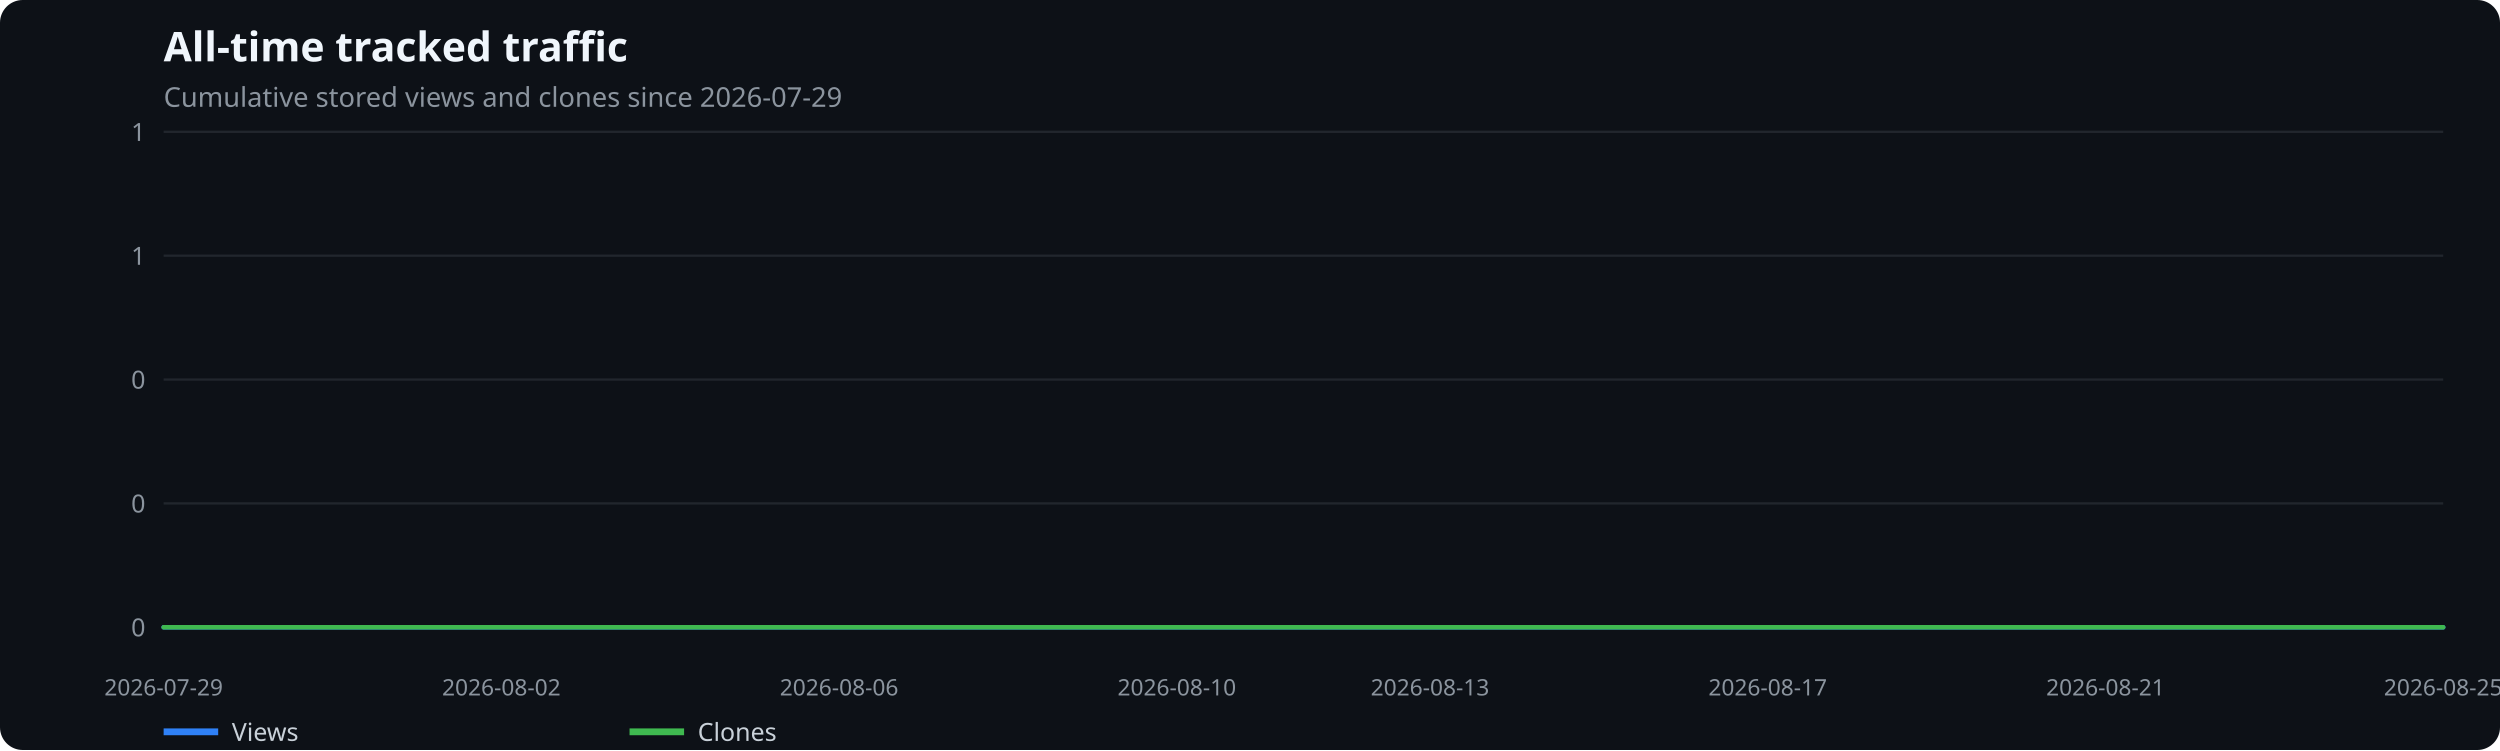
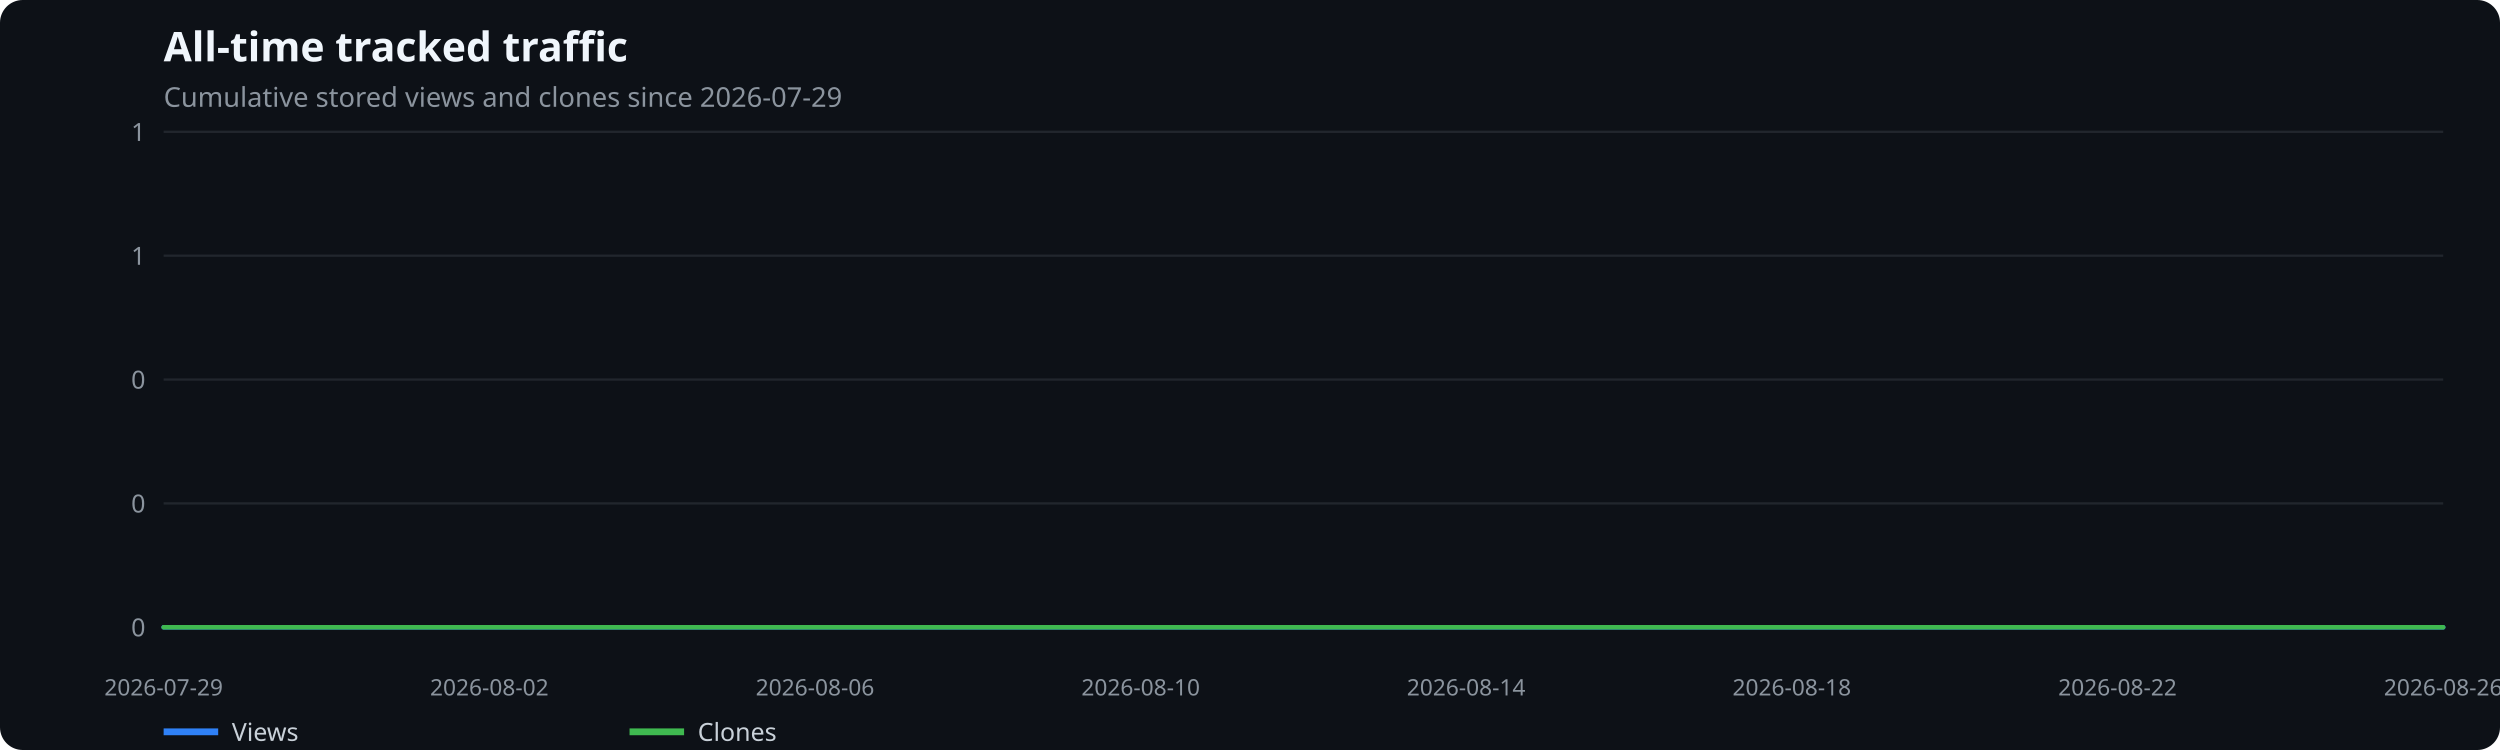
<svg xmlns="http://www.w3.org/2000/svg" width="1100" height="330" viewBox="0 0 1100 330" role="img" aria-label="All-time tracked traffic">
  <rect width="100%" height="100%" fill="#0d1117" rx="10" />
  <text x="72" y="27" fill="#f0f6fc" font-family="system-ui,sans-serif" font-size="18" font-weight="600">All-time tracked traffic</text>
  <text x="72" y="47" fill="#8b949e" font-family="system-ui,sans-serif" font-size="12">Cumulative stored views and clones since 2026-07-29</text>
  <line x1="72" x2="1075" y1="276.0" y2="276.0" stroke="#21262d" />
  <text x="64" y="280.0" text-anchor="end" fill="#8b949e" font-family="system-ui,sans-serif" font-size="11">0</text>
  <line x1="72" x2="1075" y1="221.5" y2="221.5" stroke="#21262d" />
  <text x="64" y="225.5" text-anchor="end" fill="#8b949e" font-family="system-ui,sans-serif" font-size="11">0</text>
  <line x1="72" x2="1075" y1="167.0" y2="167.0" stroke="#21262d" />
  <text x="64" y="171.0" text-anchor="end" fill="#8b949e" font-family="system-ui,sans-serif" font-size="11">0</text>
  <line x1="72" x2="1075" y1="112.5" y2="112.5" stroke="#21262d" />
  <text x="64" y="116.5" text-anchor="end" fill="#8b949e" font-family="system-ui,sans-serif" font-size="11">1</text>
  <line x1="72" x2="1075" y1="58.0" y2="58.0" stroke="#21262d" />
  <text x="64" y="62.0" text-anchor="end" fill="#8b949e" font-family="system-ui,sans-serif" font-size="11">1</text>
  <text x="72.0" y="306" text-anchor="middle" fill="#8b949e" font-family="system-ui,sans-serif" font-size="10">2026-07-29</text>
-   <text x="220.6" y="306" text-anchor="middle" fill="#8b949e" font-family="system-ui,sans-serif" font-size="10">2026-08-02</text>
-   <text x="369.2" y="306" text-anchor="middle" fill="#8b949e" font-family="system-ui,sans-serif" font-size="10">2026-08-06</text>
-   <text x="517.8" y="306" text-anchor="middle" fill="#8b949e" font-family="system-ui,sans-serif" font-size="10">2026-08-10</text>
-   <text x="629.2" y="306" text-anchor="middle" fill="#8b949e" font-family="system-ui,sans-serif" font-size="10">2026-08-13</text>
-   <text x="777.8" y="306" text-anchor="middle" fill="#8b949e" font-family="system-ui,sans-serif" font-size="10">2026-08-17</text>
-   <text x="926.4" y="306" text-anchor="middle" fill="#8b949e" font-family="system-ui,sans-serif" font-size="10">2026-08-21</text>
-   <text x="1075.0" y="306" text-anchor="middle" fill="#8b949e" font-family="system-ui,sans-serif" font-size="10">2026-08-25</text>
-   <polyline points="72.0,276.0 109.1,276.0 146.3,276.0 183.4,276.0 220.6,276.0 257.7,276.0 294.9,276.0 332.0,276.0 369.2,276.0 406.3,276.0 443.5,276.0 480.6,276.0 517.8,276.0 554.9,276.0 592.1,276.0 629.2,276.0 666.4,276.0 703.5,276.0 740.7,276.0 777.8,276.0 815.0,276.0 852.1,276.0 889.3,276.0 926.4,276.0 963.6,276.0 1000.7,276.0 1037.9,276.0 1075.0,276.0" fill="none" stroke="#2f81f7" stroke-width="2" stroke-linecap="round" stroke-linejoin="round" />
+   <text x="215.3" y="306" text-anchor="middle" fill="#8b949e" font-family="system-ui,sans-serif" font-size="10">2026-08-02</text>
+   <text x="358.6" y="306" text-anchor="middle" fill="#8b949e" font-family="system-ui,sans-serif" font-size="10">2026-08-06</text>
+   <text x="501.9" y="306" text-anchor="middle" fill="#8b949e" font-family="system-ui,sans-serif" font-size="10">2026-08-10</text>
+   <text x="645.1" y="306" text-anchor="middle" fill="#8b949e" font-family="system-ui,sans-serif" font-size="10">2026-08-14</text>
+   <text x="788.4" y="306" text-anchor="middle" fill="#8b949e" font-family="system-ui,sans-serif" font-size="10">2026-08-18</text>
+   <text x="931.7" y="306" text-anchor="middle" fill="#8b949e" font-family="system-ui,sans-serif" font-size="10">2026-08-22</text>
+   <text x="1075.0" y="306" text-anchor="middle" fill="#8b949e" font-family="system-ui,sans-serif" font-size="10">2026-08-26</text>
+   <polyline points="72.0,276.0 107.8,276.0 143.6,276.0 179.5,276.0 215.3,276.0 251.1,276.0 286.9,276.0 322.8,276.0 358.6,276.0 394.4,276.0 430.2,276.0 466.0,276.0 501.9,276.0 537.7,276.0 573.5,276.0 609.3,276.0 645.1,276.0 681.0,276.0 716.8,276.0 752.6,276.0 788.4,276.0 824.2,276.0 860.1,276.0 895.9,276.0 931.7,276.0 967.5,276.0 1003.4,276.0 1039.2,276.0 1075.0,276.0" fill="none" stroke="#2f81f7" stroke-width="2" stroke-linecap="round" stroke-linejoin="round" />
  <line x1="72" x2="96" y1="322" y2="322" stroke="#2f81f7" stroke-width="3" />
  <text x="102" y="326" fill="#c9d1d9" font-family="system-ui,sans-serif" font-size="11">Views</text>
-   <polyline points="72.0,276.0 109.1,276.0 146.3,276.0 183.4,276.0 220.6,276.0 257.7,276.0 294.9,276.0 332.0,276.0 369.2,276.0 406.3,276.0 443.5,276.0 480.6,276.0 517.8,276.0 554.9,276.0 592.1,276.0 629.2,276.0 666.4,276.0 703.5,276.0 740.7,276.0 777.8,276.0 815.0,276.0 852.1,276.0 889.3,276.0 926.4,276.0 963.6,276.0 1000.7,276.0 1037.9,276.0 1075.0,276.0" fill="none" stroke="#3fb950" stroke-width="2" stroke-linecap="round" stroke-linejoin="round" />
+   <polyline points="72.0,276.0 107.8,276.0 143.6,276.0 179.5,276.0 215.3,276.0 251.1,276.0 286.9,276.0 322.8,276.0 358.6,276.0 394.4,276.0 430.2,276.0 466.0,276.0 501.9,276.0 537.7,276.0 573.5,276.0 609.3,276.0 645.1,276.0 681.0,276.0 716.8,276.0 752.6,276.0 788.4,276.0 824.2,276.0 860.1,276.0 895.9,276.0 931.7,276.0 967.5,276.0 1003.4,276.0 1039.2,276.0 1075.0,276.0" fill="none" stroke="#3fb950" stroke-width="2" stroke-linecap="round" stroke-linejoin="round" />
  <line x1="277" x2="301" y1="322" y2="322" stroke="#3fb950" stroke-width="3" />
  <text x="307" y="326" fill="#c9d1d9" font-family="system-ui,sans-serif" font-size="11">Clones</text>
</svg>
